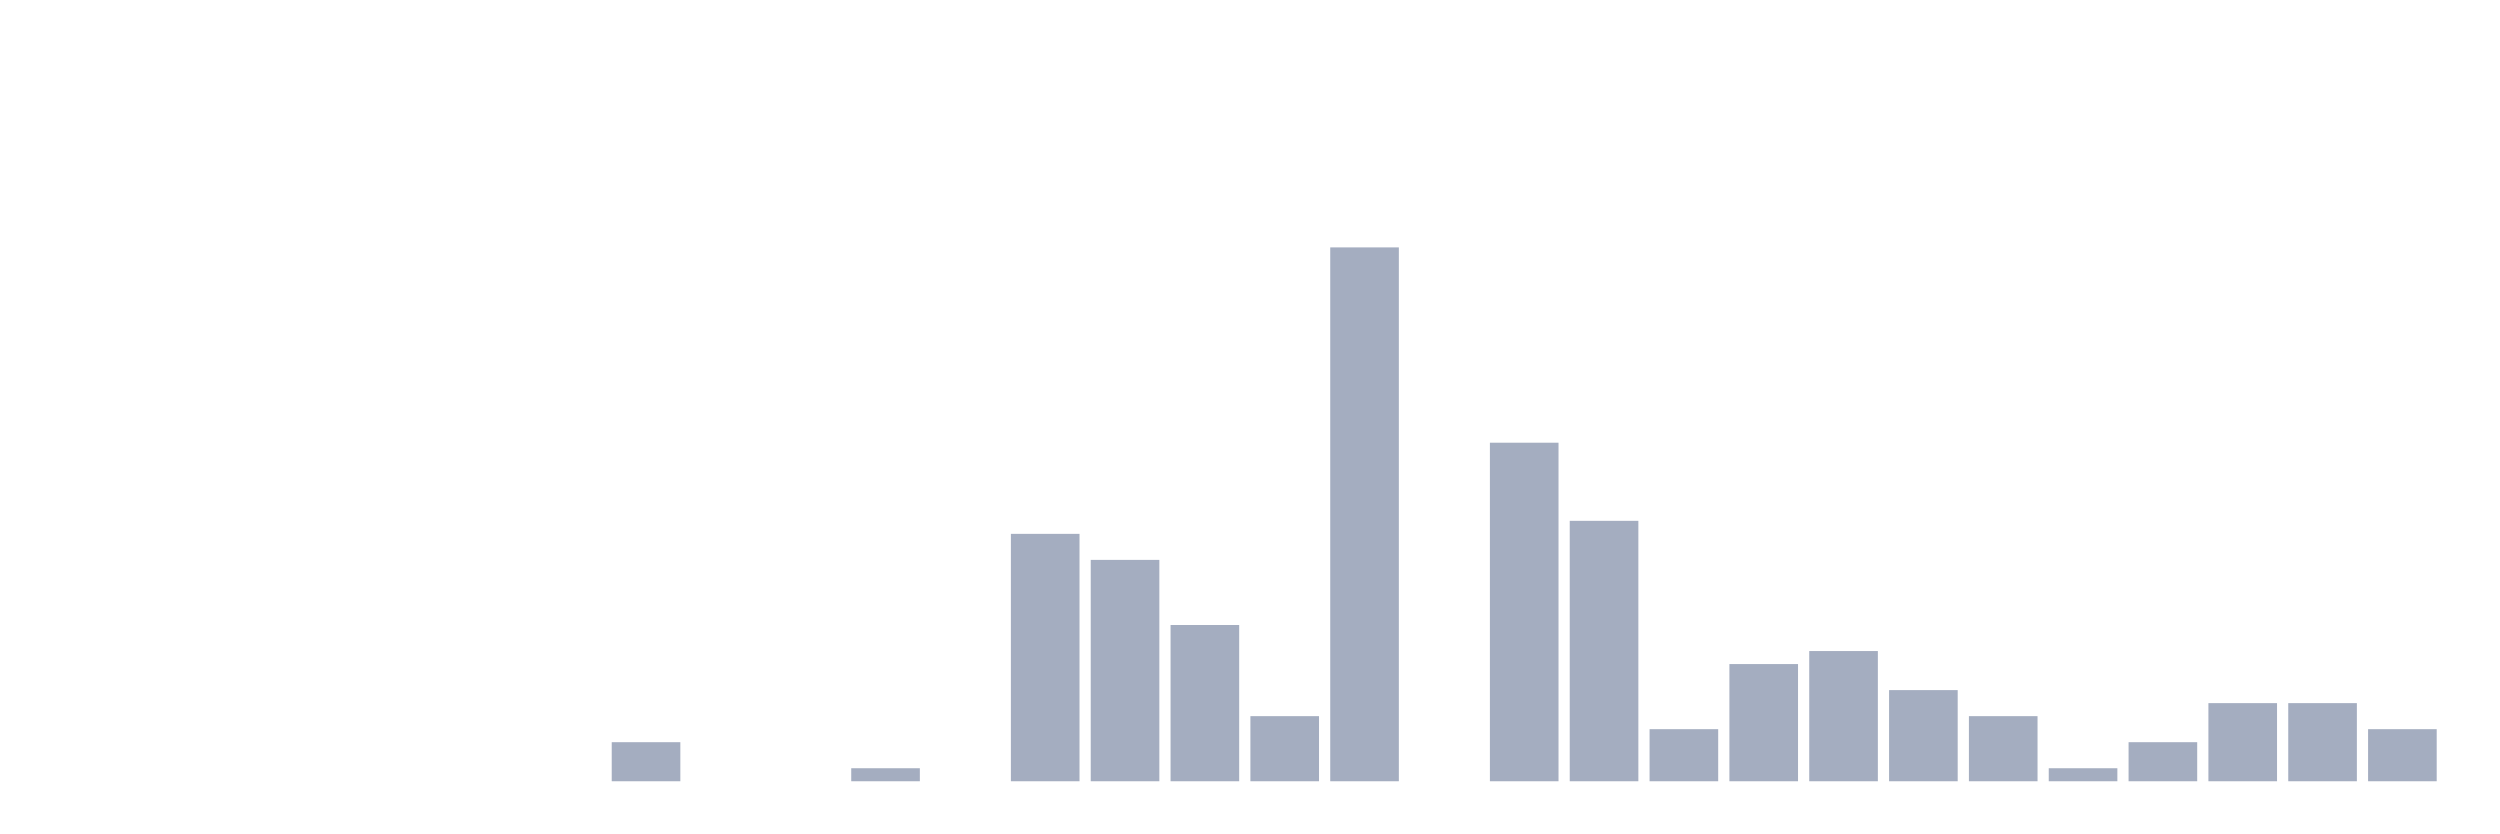
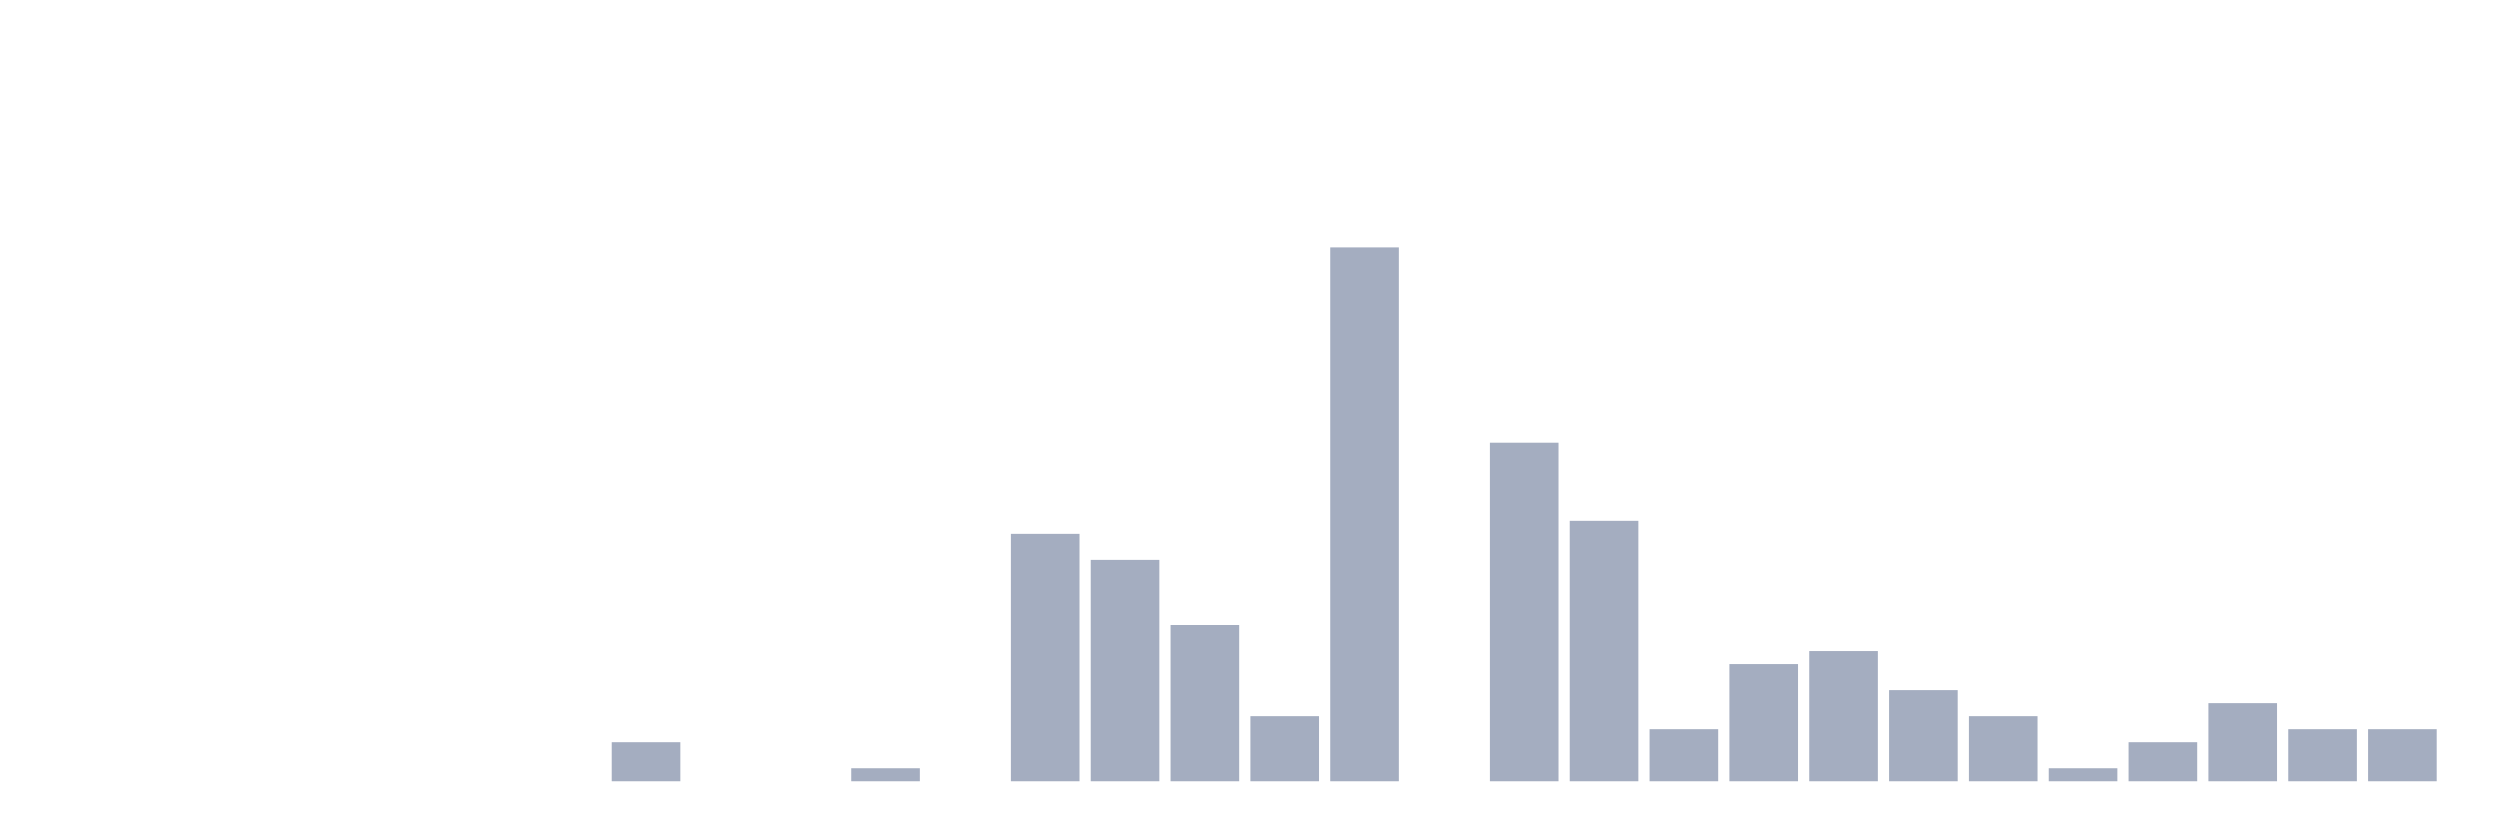
<svg xmlns="http://www.w3.org/2000/svg" viewBox="0 0 480 160">
  <g transform="translate(10,10)">
    <rect class="bar" x="0.153" width="13.175" y="140" height="0" fill="rgb(164,173,192)" />
    <rect class="bar" x="15.482" width="13.175" y="140" height="0" fill="rgb(164,173,192)" />
    <rect class="bar" x="30.81" width="13.175" y="140" height="0" fill="rgb(164,173,192)" />
    <rect class="bar" x="46.138" width="13.175" y="140" height="0" fill="rgb(164,173,192)" />
    <rect class="bar" x="61.466" width="13.175" y="140" height="0" fill="rgb(164,173,192)" />
    <rect class="bar" x="76.794" width="13.175" y="140" height="0" fill="rgb(164,173,192)" />
    <rect class="bar" x="92.123" width="13.175" y="140" height="0" fill="rgb(164,173,192)" />
    <rect class="bar" x="107.451" width="13.175" y="132.5" height="7.5" fill="rgb(164,173,192)" />
    <rect class="bar" x="122.779" width="13.175" y="140" height="0" fill="rgb(164,173,192)" />
    <rect class="bar" x="138.107" width="13.175" y="140" height="0" fill="rgb(164,173,192)" />
    <rect class="bar" x="153.436" width="13.175" y="137.5" height="2.5" fill="rgb(164,173,192)" />
    <rect class="bar" x="168.764" width="13.175" y="140" height="0" fill="rgb(164,173,192)" />
    <rect class="bar" x="184.092" width="13.175" y="92.5" height="47.5" fill="rgb(164,173,192)" />
    <rect class="bar" x="199.42" width="13.175" y="97.5" height="42.5" fill="rgb(164,173,192)" />
    <rect class="bar" x="214.748" width="13.175" y="110" height="30" fill="rgb(164,173,192)" />
    <rect class="bar" x="230.077" width="13.175" y="127.5" height="12.5" fill="rgb(164,173,192)" />
    <rect class="bar" x="245.405" width="13.175" y="37.5" height="102.5" fill="rgb(164,173,192)" />
    <rect class="bar" x="260.733" width="13.175" y="140" height="0" fill="rgb(164,173,192)" />
    <rect class="bar" x="276.061" width="13.175" y="75" height="65" fill="rgb(164,173,192)" />
    <rect class="bar" x="291.39" width="13.175" y="90" height="50" fill="rgb(164,173,192)" />
    <rect class="bar" x="306.718" width="13.175" y="130" height="10" fill="rgb(164,173,192)" />
    <rect class="bar" x="322.046" width="13.175" y="117.5" height="22.5" fill="rgb(164,173,192)" />
    <rect class="bar" x="337.374" width="13.175" y="115" height="25" fill="rgb(164,173,192)" />
    <rect class="bar" x="352.702" width="13.175" y="122.5" height="17.5" fill="rgb(164,173,192)" />
    <rect class="bar" x="368.031" width="13.175" y="127.5" height="12.5" fill="rgb(164,173,192)" />
    <rect class="bar" x="383.359" width="13.175" y="137.5" height="2.5" fill="rgb(164,173,192)" />
    <rect class="bar" x="398.687" width="13.175" y="132.5" height="7.5" fill="rgb(164,173,192)" />
    <rect class="bar" x="414.015" width="13.175" y="125" height="15" fill="rgb(164,173,192)" />
-     <rect class="bar" x="429.344" width="13.175" y="125" height="15" fill="rgb(164,173,192)" />
+     <rect class="bar" x="429.344" width="13.175" y="130" height="10" fill="rgb(164,173,192)" />
    <rect class="bar" x="444.672" width="13.175" y="130" height="10" fill="rgb(164,173,192)" />
  </g>
</svg>
